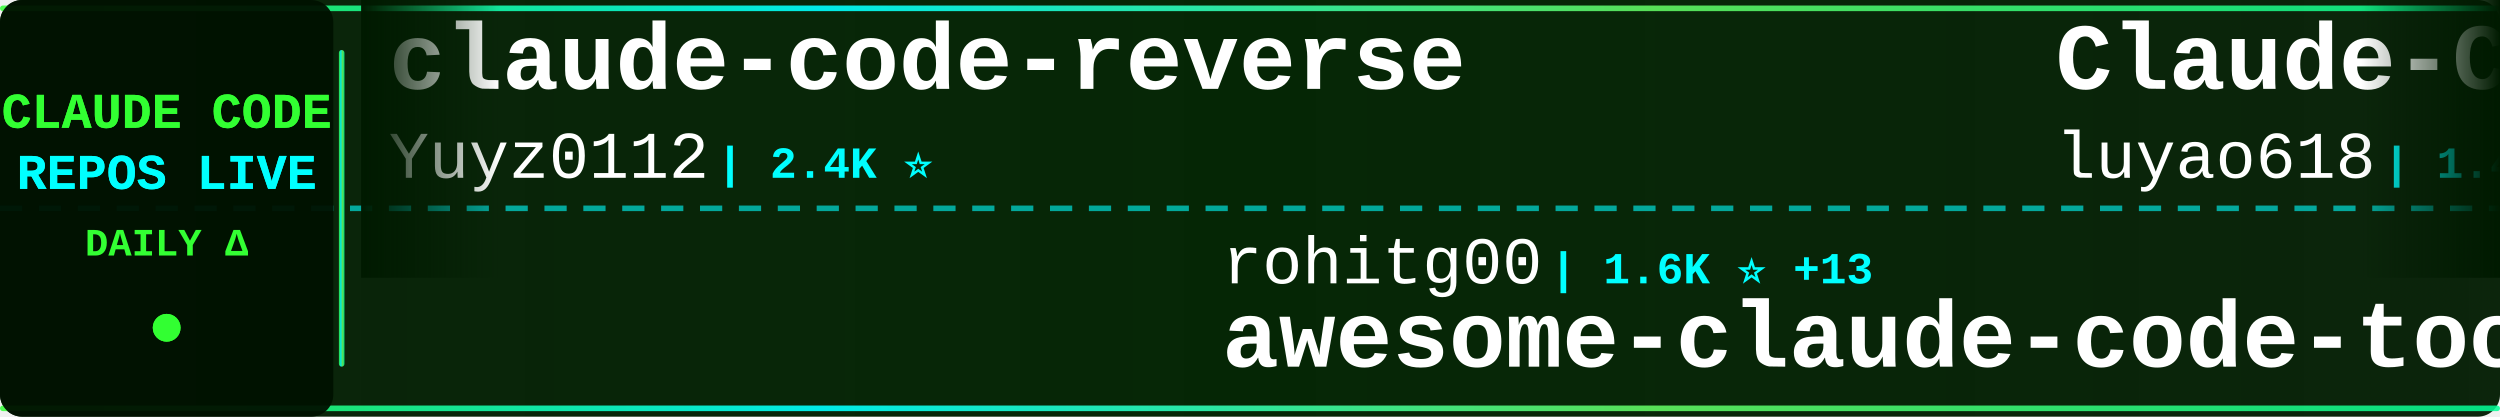
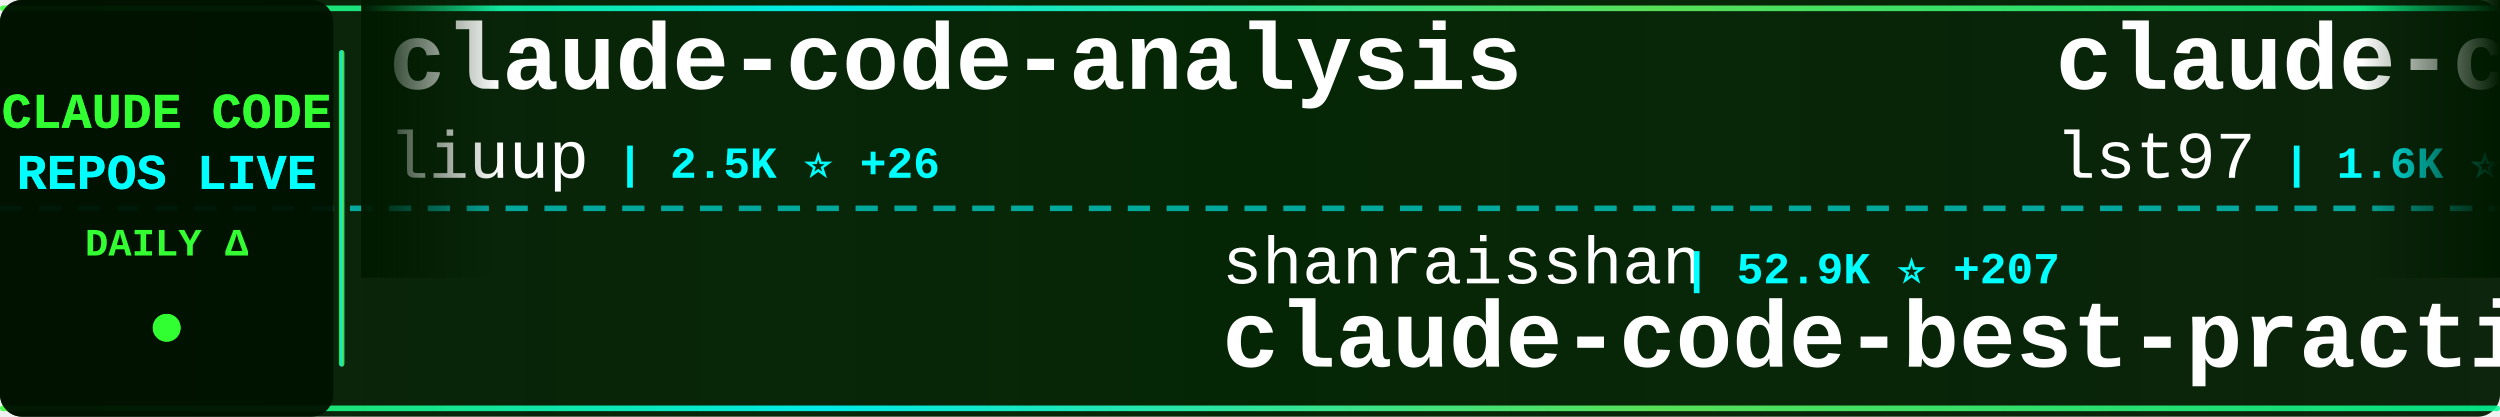
<svg xmlns="http://www.w3.org/2000/svg" width="900" height="150">
  <defs>
    <linearGradient id="tickerBg" x1="0%" y1="0%" x2="100%" y2="0%">
      <stop offset="0%" style="stop-color:#001a00;stop-opacity:0.95" />
      <stop offset="50%" style="stop-color:#002200;stop-opacity:0.98" />
      <stop offset="100%" style="stop-color:#001a00;stop-opacity:0.95" />
    </linearGradient>
    <linearGradient id="borderGrad" x1="0%" y1="0%" x2="100%" y2="0%">
      <stop offset="0%" style="stop-color:#33ff33;stop-opacity:0.85">
        <animate attributeName="stop-opacity" values="0.85;1;0.85" dur="2s" repeatCount="indefinite" />
      </stop>
      <stop offset="33%" style="stop-color:#00ffff;stop-opacity:0.9">
        <animate attributeName="stop-opacity" values="0.9;1;0.9" dur="2.2s" repeatCount="indefinite" />
      </stop>
      <stop offset="66%" style="stop-color:#66ff66;stop-opacity:0.85">
        <animate attributeName="stop-opacity" values="0.85;1;0.85" dur="1.8s" repeatCount="indefinite" />
      </stop>
      <stop offset="100%" style="stop-color:#00ff99;stop-opacity:0.85">
        <animate attributeName="stop-opacity" values="0.85;1;0.85" dur="2s" repeatCount="indefinite" />
      </stop>
    </linearGradient>
    <filter id="textGlow">
      <feGaussianBlur stdDeviation="0.1" result="coloredBlur" />
      <feMerge>
        <feMergeNode in="coloredBlur" />
        <feMergeNode in="SourceGraphic" />
      </feMerge>
    </filter>
    <filter id="metricGlow">
      <feGaussianBlur stdDeviation="0.2" result="coloredBlur" />
      <feMerge>
        <feMergeNode in="coloredBlur" />
        <feMergeNode in="SourceGraphic" />
      </feMerge>
    </filter>
    <linearGradient id="leftFade" x1="0%" y1="0%" x2="100%" y2="0%">
      <stop offset="0%" style="stop-color:#001a00;stop-opacity:1" />
      <stop offset="100%" style="stop-color:#001a00;stop-opacity:0" />
    </linearGradient>
    <linearGradient id="rightFade" x1="0%" y1="0%" x2="100%" y2="0%">
      <stop offset="0%" style="stop-color:#001a00;stop-opacity:0" />
      <stop offset="100%" style="stop-color:#001a00;stop-opacity:1" />
    </linearGradient>
  </defs>
  <rect width="900" height="150" fill="url(#tickerBg)" rx="8" />
  <rect x="0" y="2" width="900" height="2" fill="url(#borderGrad)" rx="1" />
  <rect x="0" y="146" width="900" height="2" fill="url(#borderGrad)" rx="1" />
  <line x1="0" y1="75" x2="900" y2="75" stroke="#00ffff" stroke-width="2" stroke-dasharray="8 6" opacity="0.6" />
  <rect x="0" y="0" width="120" height="150" fill="#001100" opacity="0.95" rx="8" />
  <text x="60" y="46" font-family="'Courier New', monospace" font-size="18" font-weight="bold" fill="#33ff33" text-anchor="middle" filter="url(#textGlow)">
    CLAUDE CODE
  </text>
  <text x="60" y="68" font-family="'Courier New', monospace" font-size="18" font-weight="bold" fill="#00ffff" text-anchor="middle" filter="url(#textGlow)">
    REPOS LIVE
  </text>
  <text x="60" y="92" font-family="'Courier New', monospace" font-size="14" font-weight="bold" fill="#33ff33" text-anchor="middle">
    DAILY Δ
  </text>
  <circle cx="60" cy="118" r="5" fill="#33ff33" filter="url(#metricGlow)">
    <animate attributeName="r" values="4;6;4" dur="1.5s" repeatCount="indefinite" />
    <animate attributeName="opacity" values="0.6;1;0.6" dur="1.5s" repeatCount="indefinite" />
  </circle>
  <rect x="122" y="18" width="2" height="114" fill="url(#borderGrad)" rx="1" />
  <clipPath id="tickerClip">
    <rect x="130" y="0" width="770" height="150" />
  </clipPath>
  <g clip-path="url(#tickerClip)">
    <g id="tickerItems">
      <animateTransform attributeName="transform" attributeType="XML" type="translate" from="0 0" to="-3000 0" dur="54s" repeatCount="indefinite" />
      <g transform="translate(0, 0)">
-         <text x="140" y="32" font-family="'Courier New', monospace" font-size="34" font-weight="bold" fill="#ffffff">claude-code-reverse</text>
-         <text x="140" y="64" font-family="'Courier New', monospace" font-size="24" font-weight="normal" fill="#ffffff" opacity="1.0">Yuyz0112</text>
-         <text x="258" y="64" font-family="'Courier New', monospace" font-size="16" font-weight="bold" fill="#00ffff"> | 2.4K ⭐</text>
+         <text x="140" y="32" font-family="'Courier New', monospace" font-size="34" font-weight="bold" fill="#ffffff">claude-code-analysis</text>
+         <text x="140" y="64" font-family="'Courier New', monospace" font-size="24" font-weight="normal" fill="#ffffff" opacity="1.0">liuup</text>
+         <text x="222" y="64" font-family="'Courier New', monospace" font-size="16" font-weight="bold" fill="#00ffff"> | 2.5K ⭐ +26</text>
      </g>
      <g transform="translate(300, 0)">
-         <text x="140" y="102" font-family="'Courier New', monospace" font-size="24" font-weight="normal" fill="#ffffff" opacity="1.0">rohitg00</text>
-         <text x="258" y="102" font-family="'Courier New', monospace" font-size="16" font-weight="bold" fill="#00ffff"> | 1.6K ⭐ +13</text>
-         <text x="140" y="132" font-family="'Courier New', monospace" font-size="34" font-weight="bold" fill="#ffffff">awesome-claude-code-tool...</text>
+         <text x="140" y="102" font-family="'Courier New', monospace" font-size="24" font-weight="normal" fill="#ffffff" opacity="1.0">shanraisshan</text>
+         <text x="306" y="102" font-family="'Courier New', monospace" font-size="16" font-weight="bold" fill="#00ffff"> | 52.9K ⭐ +207</text>
+         <text x="140" y="132" font-family="'Courier New', monospace" font-size="34" font-weight="bold" fill="#ffffff">claude-code-best-practic...</text>
      </g>
      <g transform="translate(600, 0)">
-         <text x="140" y="32" font-family="'Courier New', monospace" font-size="34" font-weight="bold" fill="#ffffff">Claude-Code-Source-Study</text>
-         <text x="140" y="64" font-family="'Courier New', monospace" font-size="24" font-weight="normal" fill="#ffffff" opacity="1.0">luyao618</text>
-         <text x="258" y="64" font-family="'Courier New', monospace" font-size="16" font-weight="bold" fill="#00ffff"> | 1.4K ⭐ +7</text>
+         <text x="140" y="32" font-family="'Courier New', monospace" font-size="34" font-weight="bold" fill="#ffffff">claude-code-sub-agents</text>
+         <text x="140" y="64" font-family="'Courier New', monospace" font-size="24" font-weight="normal" fill="#ffffff" opacity="1.0">lst97</text>
+         <text x="222" y="64" font-family="'Courier New', monospace" font-size="16" font-weight="bold" fill="#00ffff"> | 1.6K ⭐</text>
      </g>
      <g transform="translate(900, 0)">
-         <text x="140" y="102" font-family="'Courier New', monospace" font-size="24" font-weight="normal" fill="#ffffff" opacity="1.0">VoltAgent</text>
-         <text x="270" y="102" font-family="'Courier New', monospace" font-size="16" font-weight="bold" fill="#00ffff"> | 19.7K ⭐ +85</text>
-         <text x="140" y="132" font-family="'Courier New', monospace" font-size="34" font-weight="bold" fill="#ffffff">awesome-claude-code-suba...</text>
+         <text x="140" y="102" font-family="'Courier New', monospace" font-size="24" font-weight="normal" fill="#ffffff" opacity="1.0">musistudio</text>
+         <text x="282" y="102" font-family="'Courier New', monospace" font-size="16" font-weight="bold" fill="#00ffff"> | 33.9K ⭐ +62</text>
+         <text x="140" y="132" font-family="'Courier New', monospace" font-size="34" font-weight="bold" fill="#ffffff">claude-code-router</text>
      </g>
      <g transform="translate(1200, 0)">
-         <text x="140" y="32" font-family="'Courier New', monospace" font-size="34" font-weight="bold" fill="#ffffff">collection-claude-code-s...</text>
-         <text x="140" y="64" font-family="'Courier New', monospace" font-size="24" font-weight="normal" fill="#ffffff" opacity="1.0">chauncygu</text>
-         <text x="270" y="64" font-family="'Courier New', monospace" font-size="16" font-weight="bold" fill="#00ffff"> | 2.4K ⭐ +12</text>
+         <text x="140" y="32" font-family="'Courier New', monospace" font-size="34" font-weight="bold" fill="#ffffff">Claude-Code-Usage-Monito...</text>
+         <text x="140" y="64" font-family="'Courier New', monospace" font-size="24" font-weight="normal" fill="#ffffff" opacity="1.0">Maciek-roboblog</text>
+         <text x="342" y="64" font-family="'Courier New', monospace" font-size="16" font-weight="bold" fill="#00ffff"> | 8.0K ⭐ +13</text>
      </g>
      <g transform="translate(1500, 0)">
-         <text x="140" y="102" font-family="'Courier New', monospace" font-size="24" font-weight="normal" fill="#ffffff" opacity="1.0">Maciek-roboblog</text>
-         <text x="342" y="102" font-family="'Courier New', monospace" font-size="16" font-weight="bold" fill="#00ffff"> | 8.0K ⭐ +11</text>
-         <text x="140" y="132" font-family="'Courier New', monospace" font-size="34" font-weight="bold" fill="#ffffff">Claude-Code-Usage-Monito...</text>
+         <text x="140" y="102" font-family="'Courier New', monospace" font-size="24" font-weight="normal" fill="#ffffff" opacity="1.0">kodu-ai</text>
+         <text x="246" y="102" font-family="'Courier New', monospace" font-size="16" font-weight="bold" fill="#00ffff"> | 5.3K ⭐</text>
+         <text x="140" y="132" font-family="'Courier New', monospace" font-size="34" font-weight="bold" fill="#ffffff">claude-coder</text>
      </g>
      <g transform="translate(1800, 0)">
-         <text x="140" y="32" font-family="'Courier New', monospace" font-size="34" font-weight="bold" fill="#ffffff">Claude-Code</text>
-         <text x="140" y="64" font-family="'Courier New', monospace" font-size="24" font-weight="normal" fill="#ffffff" opacity="1.0">pengchengneo</text>
-         <text x="306" y="64" font-family="'Courier New', monospace" font-size="16" font-weight="bold" fill="#00ffff"> | 1.3K ⭐ +7</text>
+         <text x="140" y="32" font-family="'Courier New', monospace" font-size="34" font-weight="bold" fill="#ffffff">claude-code-proxy</text>
+         <text x="140" y="64" font-family="'Courier New', monospace" font-size="24" font-weight="normal" fill="#ffffff" opacity="1.0">1rgs</text>
+         <text x="210" y="64" font-family="'Courier New', monospace" font-size="16" font-weight="bold" fill="#00ffff"> | 3.6K ⭐ +8</text>
      </g>
      <g transform="translate(2100, 0)">
-         <text x="140" y="102" font-family="'Courier New', monospace" font-size="24" font-weight="normal" fill="#ffffff" opacity="1.0">router-for-me</text>
-         <text x="318" y="102" font-family="'Courier New', monospace" font-size="16" font-weight="bold" fill="#00ffff"> | 32.5K ⭐ +219</text>
-         <text x="140" y="132" font-family="'Courier New', monospace" font-size="34" font-weight="bold" fill="#ffffff">CLIProxyAPI</text>
+         <text x="140" y="102" font-family="'Courier New', monospace" font-size="24" font-weight="normal" fill="#ffffff" opacity="1.0">nicedreamzapp</text>
+         <text x="318" y="102" font-family="'Courier New', monospace" font-size="16" font-weight="bold" fill="#00ffff"> | 2.6K ⭐ +15</text>
+         <text x="140" y="132" font-family="'Courier New', monospace" font-size="34" font-weight="bold" fill="#ffffff">claude-code-local</text>
      </g>
      <g transform="translate(2400, 0)">
-         <text x="140" y="32" font-family="'Courier New', monospace" font-size="34" font-weight="bold" fill="#ffffff">claude-howto</text>
-         <text x="140" y="64" font-family="'Courier New', monospace" font-size="24" font-weight="normal" fill="#ffffff" opacity="1.0">luongnv89</text>
-         <text x="270" y="64" font-family="'Courier New', monospace" font-size="16" font-weight="bold" fill="#00ffff"> | 32.7K ⭐ +149</text>
+         <text x="140" y="32" font-family="'Courier New', monospace" font-size="34" font-weight="bold" fill="#ffffff">learn-claude-code</text>
+         <text x="140" y="64" font-family="'Courier New', monospace" font-size="24" font-weight="normal" fill="#ffffff" opacity="1.0">shareAI-lab</text>
+         <text x="294" y="64" font-family="'Courier New', monospace" font-size="16" font-weight="bold" fill="#00ffff"> | 60.3K ⭐ +215</text>
      </g>
      <g transform="translate(2700, 0)">
-         <text x="140" y="102" font-family="'Courier New', monospace" font-size="24" font-weight="normal" fill="#ffffff" opacity="1.0">liuup</text>
-         <text x="222" y="102" font-family="'Courier New', monospace" font-size="16" font-weight="bold" fill="#00ffff"> | 2.4K ⭐ +28</text>
-         <text x="140" y="132" font-family="'Courier New', monospace" font-size="34" font-weight="bold" fill="#ffffff">claude-code-analysis</text>
+         <text x="140" y="102" font-family="'Courier New', monospace" font-size="24" font-weight="normal" fill="#ffffff" opacity="1.0">zebbern</text>
+         <text x="246" y="102" font-family="'Courier New', monospace" font-size="16" font-weight="bold" fill="#00ffff"> | 4.1K ⭐ +2</text>
+         <text x="140" y="132" font-family="'Courier New', monospace" font-size="34" font-weight="bold" fill="#ffffff">claude-code-guide</text>
      </g>
      <g transform="translate(3000, 0)">
-         <text x="140" y="32" font-family="'Courier New', monospace" font-size="34" font-weight="bold" fill="#ffffff">claude-code-reverse</text>
-         <text x="140" y="64" font-family="'Courier New', monospace" font-size="24" font-weight="normal" fill="#ffffff" opacity="1.0">Yuyz0112</text>
-         <text x="258" y="64" font-family="'Courier New', monospace" font-size="16" font-weight="bold" fill="#00ffff"> | 2.4K ⭐</text>
+         <text x="140" y="32" font-family="'Courier New', monospace" font-size="34" font-weight="bold" fill="#ffffff">claude-code-analysis</text>
+         <text x="140" y="64" font-family="'Courier New', monospace" font-size="24" font-weight="normal" fill="#ffffff" opacity="1.0">liuup</text>
+         <text x="222" y="64" font-family="'Courier New', monospace" font-size="16" font-weight="bold" fill="#00ffff"> | 2.5K ⭐ +26</text>
      </g>
      <g transform="translate(3300, 0)">
-         <text x="140" y="102" font-family="'Courier New', monospace" font-size="24" font-weight="normal" fill="#ffffff" opacity="1.0">rohitg00</text>
-         <text x="258" y="102" font-family="'Courier New', monospace" font-size="16" font-weight="bold" fill="#00ffff"> | 1.6K ⭐ +13</text>
-         <text x="140" y="132" font-family="'Courier New', monospace" font-size="34" font-weight="bold" fill="#ffffff">awesome-claude-code-tool...</text>
+         <text x="140" y="102" font-family="'Courier New', monospace" font-size="24" font-weight="normal" fill="#ffffff" opacity="1.0">shanraisshan</text>
+         <text x="306" y="102" font-family="'Courier New', monospace" font-size="16" font-weight="bold" fill="#00ffff"> | 52.9K ⭐ +207</text>
+         <text x="140" y="132" font-family="'Courier New', monospace" font-size="34" font-weight="bold" fill="#ffffff">claude-code-best-practic...</text>
      </g>
      <g transform="translate(3600, 0)">
-         <text x="140" y="32" font-family="'Courier New', monospace" font-size="34" font-weight="bold" fill="#ffffff">Claude-Code-Source-Study</text>
-         <text x="140" y="64" font-family="'Courier New', monospace" font-size="24" font-weight="normal" fill="#ffffff" opacity="1.0">luyao618</text>
-         <text x="258" y="64" font-family="'Courier New', monospace" font-size="16" font-weight="bold" fill="#00ffff"> | 1.4K ⭐ +7</text>
+         <text x="140" y="32" font-family="'Courier New', monospace" font-size="34" font-weight="bold" fill="#ffffff">claude-code-sub-agents</text>
+         <text x="140" y="64" font-family="'Courier New', monospace" font-size="24" font-weight="normal" fill="#ffffff" opacity="1.0">lst97</text>
+         <text x="222" y="64" font-family="'Courier New', monospace" font-size="16" font-weight="bold" fill="#00ffff"> | 1.6K ⭐</text>
      </g>
      <g transform="translate(3900, 0)">
-         <text x="140" y="102" font-family="'Courier New', monospace" font-size="24" font-weight="normal" fill="#ffffff" opacity="1.0">VoltAgent</text>
-         <text x="270" y="102" font-family="'Courier New', monospace" font-size="16" font-weight="bold" fill="#00ffff"> | 19.7K ⭐ +85</text>
-         <text x="140" y="132" font-family="'Courier New', monospace" font-size="34" font-weight="bold" fill="#ffffff">awesome-claude-code-suba...</text>
+         <text x="140" y="102" font-family="'Courier New', monospace" font-size="24" font-weight="normal" fill="#ffffff" opacity="1.0">musistudio</text>
+         <text x="282" y="102" font-family="'Courier New', monospace" font-size="16" font-weight="bold" fill="#00ffff"> | 33.9K ⭐ +62</text>
+         <text x="140" y="132" font-family="'Courier New', monospace" font-size="34" font-weight="bold" fill="#ffffff">claude-code-router</text>
      </g>
    </g>
  </g>
  <rect x="130" y="0" width="50" height="100" fill="url(#leftFade)" />
  <rect x="850" y="0" width="50" height="100" fill="url(#rightFade)" />
</svg>
